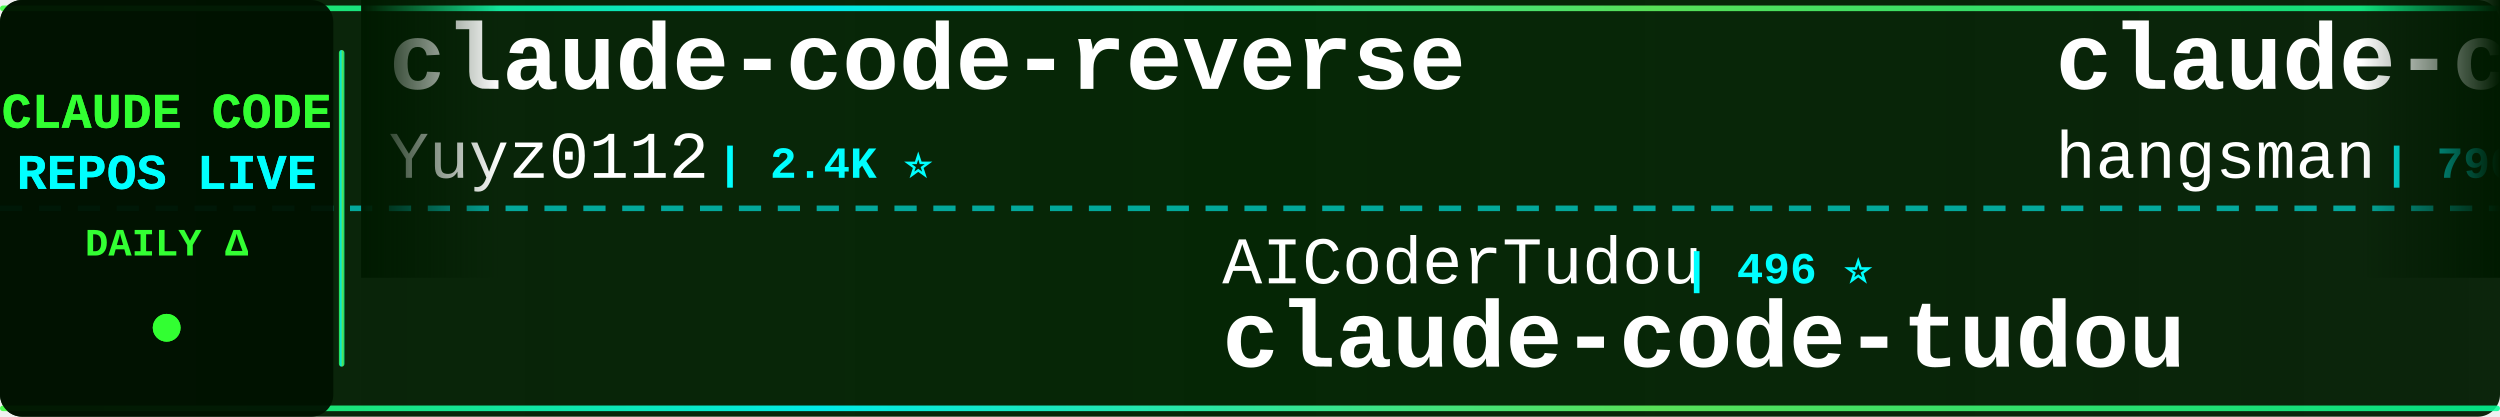
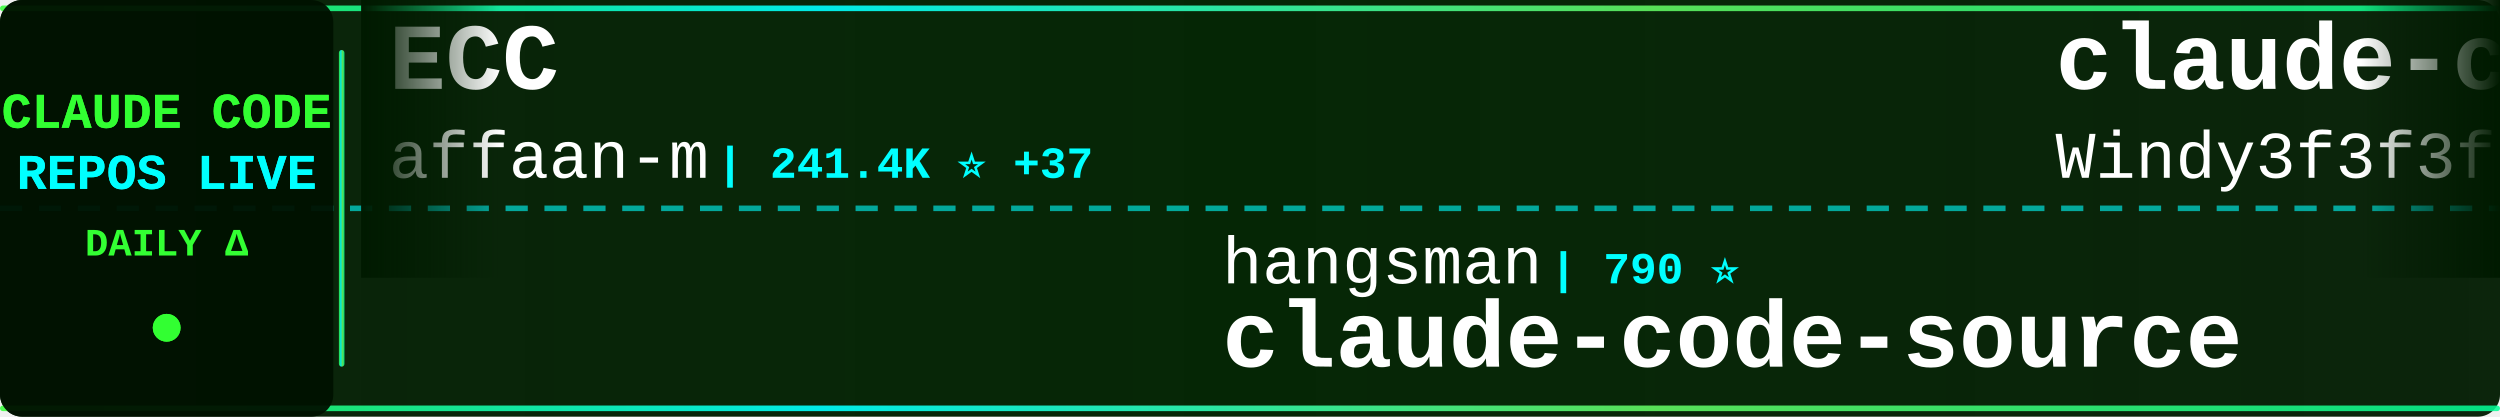
<svg xmlns="http://www.w3.org/2000/svg" width="900" height="150">
  <defs>
    <linearGradient id="tickerBg" x1="0%" y1="0%" x2="100%" y2="0%">
      <stop offset="0%" style="stop-color:#001a00;stop-opacity:0.95" />
      <stop offset="50%" style="stop-color:#002200;stop-opacity:0.98" />
      <stop offset="100%" style="stop-color:#001a00;stop-opacity:0.95" />
    </linearGradient>
    <linearGradient id="borderGrad" x1="0%" y1="0%" x2="100%" y2="0%">
      <stop offset="0%" style="stop-color:#33ff33;stop-opacity:0.85">
        <animate attributeName="stop-opacity" values="0.85;1;0.85" dur="2s" repeatCount="indefinite" />
      </stop>
      <stop offset="33%" style="stop-color:#00ffff;stop-opacity:0.9">
        <animate attributeName="stop-opacity" values="0.9;1;0.9" dur="2.2s" repeatCount="indefinite" />
      </stop>
      <stop offset="66%" style="stop-color:#66ff66;stop-opacity:0.85">
        <animate attributeName="stop-opacity" values="0.85;1;0.85" dur="1.8s" repeatCount="indefinite" />
      </stop>
      <stop offset="100%" style="stop-color:#00ff99;stop-opacity:0.85">
        <animate attributeName="stop-opacity" values="0.85;1;0.85" dur="2s" repeatCount="indefinite" />
      </stop>
    </linearGradient>
    <filter id="textGlow">
      <feGaussianBlur stdDeviation="0.1" result="coloredBlur" />
      <feMerge>
        <feMergeNode in="coloredBlur" />
        <feMergeNode in="SourceGraphic" />
      </feMerge>
    </filter>
    <filter id="metricGlow">
      <feGaussianBlur stdDeviation="0.2" result="coloredBlur" />
      <feMerge>
        <feMergeNode in="coloredBlur" />
        <feMergeNode in="SourceGraphic" />
      </feMerge>
    </filter>
    <linearGradient id="leftFade" x1="0%" y1="0%" x2="100%" y2="0%">
      <stop offset="0%" style="stop-color:#001a00;stop-opacity:1" />
      <stop offset="100%" style="stop-color:#001a00;stop-opacity:0" />
    </linearGradient>
    <linearGradient id="rightFade" x1="0%" y1="0%" x2="100%" y2="0%">
      <stop offset="0%" style="stop-color:#001a00;stop-opacity:0" />
      <stop offset="100%" style="stop-color:#001a00;stop-opacity:1" />
    </linearGradient>
  </defs>
  <rect width="900" height="150" fill="url(#tickerBg)" rx="8" />
  <rect x="0" y="2" width="900" height="2" fill="url(#borderGrad)" rx="1" />
  <rect x="0" y="146" width="900" height="2" fill="url(#borderGrad)" rx="1" />
  <line x1="0" y1="75" x2="900" y2="75" stroke="#00ffff" stroke-width="2" stroke-dasharray="8 6" opacity="0.6" />
  <rect x="0" y="0" width="120" height="150" fill="#001100" opacity="0.95" rx="8" />
  <text x="60" y="46" font-family="'Courier New', monospace" font-size="18" font-weight="bold" fill="#33ff33" text-anchor="middle" filter="url(#textGlow)">
    CLAUDE CODE
  </text>
  <text x="60" y="68" font-family="'Courier New', monospace" font-size="18" font-weight="bold" fill="#00ffff" text-anchor="middle" filter="url(#textGlow)">
    REPOS LIVE
  </text>
  <text x="60" y="92" font-family="'Courier New', monospace" font-size="14" font-weight="bold" fill="#33ff33" text-anchor="middle">
    DAILY Δ
  </text>
  <circle cx="60" cy="118" r="5" fill="#33ff33" filter="url(#metricGlow)">
    <animate attributeName="r" values="4;6;4" dur="1.5s" repeatCount="indefinite" />
    <animate attributeName="opacity" values="0.6;1;0.6" dur="1.5s" repeatCount="indefinite" />
  </circle>
  <rect x="122" y="18" width="2" height="114" fill="url(#borderGrad)" rx="1" />
  <clipPath id="tickerClip">
    <rect x="130" y="0" width="770" height="150" />
  </clipPath>
  <g clip-path="url(#tickerClip)">
    <g id="tickerItems">
      <animateTransform attributeName="transform" attributeType="XML" type="translate" from="0 0" to="-3000 0" dur="54s" repeatCount="indefinite" />
      <g transform="translate(0, 0)">
-         <text x="140" y="32" font-family="'Courier New', monospace" font-size="34" font-weight="bold" fill="#ffffff">claude-code-reverse</text>
-         <text x="140" y="64" font-family="'Courier New', monospace" font-size="24" font-weight="normal" fill="#ffffff" opacity="1.0">Yuyz0112</text>
-         <text x="258" y="64" font-family="'Courier New', monospace" font-size="16" font-weight="bold" fill="#00ffff"> | 2.4K ⭐</text>
+         <text x="140" y="32" font-family="'Courier New', monospace" font-size="34" font-weight="bold" fill="#ffffff">ECC</text>
+         <text x="140" y="64" font-family="'Courier New', monospace" font-size="24" font-weight="normal" fill="#ffffff" opacity="1.0">affaan-m</text>
+         <text x="258" y="64" font-family="'Courier New', monospace" font-size="16" font-weight="bold" fill="#00ffff"> | 241.4K ⭐ +37</text>
      </g>
      <g transform="translate(300, 0)">
-         <text x="140" y="102" font-family="'Courier New', monospace" font-size="24" font-weight="normal" fill="#ffffff" opacity="1.0">AICoderTudou</text>
-         <text x="306" y="102" font-family="'Courier New', monospace" font-size="16" font-weight="bold" fill="#00ffff"> | 496 ⭐</text>
-         <text x="140" y="132" font-family="'Courier New', monospace" font-size="34" font-weight="bold" fill="#ffffff">claude-code-tudou</text>
+         <text x="140" y="102" font-family="'Courier New', monospace" font-size="24" font-weight="normal" fill="#ffffff" opacity="1.0">hangsman</text>
+         <text x="258" y="102" font-family="'Courier New', monospace" font-size="16" font-weight="bold" fill="#00ffff"> | 790 ⭐</text>
+         <text x="140" y="132" font-family="'Courier New', monospace" font-size="34" font-weight="bold" fill="#ffffff">claude-code-source</text>
      </g>
      <g transform="translate(600, 0)">
-         <text x="140" y="32" font-family="'Courier New', monospace" font-size="34" font-weight="bold" fill="#ffffff">claude-code-source</text>
-         <text x="140" y="64" font-family="'Courier New', monospace" font-size="24" font-weight="normal" fill="#ffffff" opacity="1.0">hangsman</text>
-         <text x="258" y="64" font-family="'Courier New', monospace" font-size="16" font-weight="bold" fill="#00ffff"> | 790 ⭐</text>
+         <text x="140" y="32" font-family="'Courier New', monospace" font-size="34" font-weight="bold" fill="#ffffff">claude-code-from-scratch</text>
+         <text x="140" y="64" font-family="'Courier New', monospace" font-size="24" font-weight="normal" fill="#ffffff" opacity="1.0">Windy3f3f3f3f</text>
+         <text x="318" y="64" font-family="'Courier New', monospace" font-size="16" font-weight="bold" fill="#00ffff"> | 2.6K ⭐</text>
      </g>
      <g transform="translate(900, 0)">
-         <text x="140" y="102" font-family="'Courier New', monospace" font-size="24" font-weight="normal" fill="#ffffff" opacity="1.0">liuup</text>
-         <text x="222" y="102" font-family="'Courier New', monospace" font-size="16" font-weight="bold" fill="#00ffff"> | 3.8K ⭐</text>
-         <text x="140" y="132" font-family="'Courier New', monospace" font-size="34" font-weight="bold" fill="#ffffff">claude-code-analysis</text>
+         <text x="140" y="102" font-family="'Courier New', monospace" font-size="24" font-weight="normal" fill="#ffffff" opacity="1.0">https-deeplearning-ai</text>
+         <text x="414" y="102" font-family="'Courier New', monospace" font-size="16" font-weight="bold" fill="#00ffff"> | 544 ⭐</text>
+         <text x="140" y="132" font-family="'Courier New', monospace" font-size="34" font-weight="bold" fill="#ffffff">sc-claude-code-files</text>
      </g>
      <g transform="translate(1200, 0)">
-         <text x="140" y="32" font-family="'Courier New', monospace" font-size="34" font-weight="bold" fill="#ffffff">Claude-Code-Source-Study</text>
-         <text x="140" y="64" font-family="'Courier New', monospace" font-size="24" font-weight="normal" fill="#ffffff" opacity="1.0">luyao618</text>
-         <text x="258" y="64" font-family="'Courier New', monospace" font-size="16" font-weight="bold" fill="#00ffff"> | 1.7K ⭐</text>
+         <text x="140" y="32" font-family="'Courier New', monospace" font-size="34" font-weight="bold" fill="#ffffff">Claude-code</text>
+         <text x="140" y="64" font-family="'Courier New', monospace" font-size="24" font-weight="normal" fill="#ffffff" opacity="1.0">zstmfhy</text>
+         <text x="246" y="64" font-family="'Courier New', monospace" font-size="16" font-weight="bold" fill="#00ffff"> | 190 ⭐</text>
      </g>
      <g transform="translate(1500, 0)">
+         <text x="140" y="102" font-family="'Courier New', monospace" font-size="24" font-weight="normal" fill="#ffffff" opacity="1.0">SeemSeam</text>
+         <text x="258" y="102" font-family="'Courier New', monospace" font-size="16" font-weight="bold" fill="#00ffff"> | 3.4K ⭐ -1</text>
+         <text x="140" y="132" font-family="'Courier New', monospace" font-size="34" font-weight="bold" fill="#ffffff">claude_codex_bridge</text>
+       </g>
+       <g transform="translate(1800, 0)">
+         <text x="140" y="32" font-family="'Courier New', monospace" font-size="34" font-weight="bold" fill="#ffffff">system_prompts_leaks</text>
+         <text x="140" y="64" font-family="'Courier New', monospace" font-size="24" font-weight="normal" fill="#ffffff" opacity="1.0">asgeirtj</text>
+         <text x="258" y="64" font-family="'Courier New', monospace" font-size="16" font-weight="bold" fill="#00ffff"> | 63.2K ⭐ +6</text>
+       </g>
+       <g transform="translate(2100, 0)">
+         <text x="140" y="102" font-family="'Courier New', monospace" font-size="24" font-weight="normal" fill="#ffffff" opacity="1.0">rohitg00</text>
+         <text x="258" y="102" font-family="'Courier New', monospace" font-size="16" font-weight="bold" fill="#00ffff"> | 2.5K ⭐ +3</text>
+         <text x="140" y="132" font-family="'Courier New', monospace" font-size="34" font-weight="bold" fill="#ffffff">awesome-claude-code-tool...</text>
+       </g>
+       <g transform="translate(2400, 0)">
+         <text x="140" y="32" font-family="'Courier New', monospace" font-size="34" font-weight="bold" fill="#ffffff">Claude-Code-Usage-Monito...</text>
+         <text x="140" y="64" font-family="'Courier New', monospace" font-size="24" font-weight="normal" fill="#ffffff" opacity="1.0">Maciek-roboblog</text>
+         <text x="342" y="64" font-family="'Courier New', monospace" font-size="16" font-weight="bold" fill="#00ffff"> | 8.6K ⭐</text>
+       </g>
+       <g transform="translate(2700, 0)">
        <text x="140" y="102" font-family="'Courier New', monospace" font-size="24" font-weight="normal" fill="#ffffff" opacity="1.0">krusemediallc</text>
-         <text x="318" y="102" font-family="'Courier New', monospace" font-size="16" font-weight="bold" fill="#00ffff"> | 1.4K ⭐ +3</text>
+         <text x="318" y="102" font-family="'Courier New', monospace" font-size="16" font-weight="bold" fill="#00ffff"> | 1.4K ⭐ +2</text>
        <text x="140" y="132" font-family="'Courier New', monospace" font-size="34" font-weight="bold" fill="#ffffff">arcads-claude-code</text>
      </g>
-       <g transform="translate(1800, 0)">
-         <text x="140" y="32" font-family="'Courier New', monospace" font-size="34" font-weight="bold" fill="#ffffff">skills</text>
-         <text x="140" y="64" font-family="'Courier New', monospace" font-size="24" font-weight="normal" fill="#ffffff" opacity="1.0">anthropics</text>
-         <text x="282" y="64" font-family="'Courier New', monospace" font-size="16" font-weight="bold" fill="#00ffff"> | 170.6K ⭐ +26</text>
-       </g>
-       <g transform="translate(2100, 0)">
-         <text x="140" y="102" font-family="'Courier New', monospace" font-size="24" font-weight="normal" fill="#ffffff" opacity="1.0">Pimzino</text>
-         <text x="246" y="102" font-family="'Courier New', monospace" font-size="16" font-weight="bold" fill="#00ffff"> | 3.8K ⭐</text>
-         <text x="140" y="132" font-family="'Courier New', monospace" font-size="34" font-weight="bold" fill="#ffffff">claude-code-spec-workflo...</text>
-       </g>
-       <g transform="translate(2400, 0)">
-         <text x="140" y="32" font-family="'Courier New', monospace" font-size="34" font-weight="bold" fill="#ffffff">everything-claude-code</text>
-         <text x="140" y="64" font-family="'Courier New', monospace" font-size="24" font-weight="normal" fill="#ffffff" opacity="1.0">WorldFlowAI</text>
-         <text x="294" y="64" font-family="'Courier New', monospace" font-size="16" font-weight="bold" fill="#00ffff"> | 1.4K ⭐ +5</text>
-       </g>
-       <g transform="translate(2700, 0)">
-         <text x="140" y="102" font-family="'Courier New', monospace" font-size="24" font-weight="normal" fill="#ffffff" opacity="1.0">SeemSeam</text>
-         <text x="258" y="102" font-family="'Courier New', monospace" font-size="16" font-weight="bold" fill="#00ffff"> | 3.4K ⭐ +1</text>
-         <text x="140" y="132" font-family="'Courier New', monospace" font-size="34" font-weight="bold" fill="#ffffff">claude_codex_bridge</text>
-       </g>
      <g transform="translate(3000, 0)">
-         <text x="140" y="32" font-family="'Courier New', monospace" font-size="34" font-weight="bold" fill="#ffffff">claude-code-reverse</text>
-         <text x="140" y="64" font-family="'Courier New', monospace" font-size="24" font-weight="normal" fill="#ffffff" opacity="1.0">Yuyz0112</text>
-         <text x="258" y="64" font-family="'Courier New', monospace" font-size="16" font-weight="bold" fill="#00ffff"> | 2.4K ⭐</text>
+         <text x="140" y="32" font-family="'Courier New', monospace" font-size="34" font-weight="bold" fill="#ffffff">ECC</text>
+         <text x="140" y="64" font-family="'Courier New', monospace" font-size="24" font-weight="normal" fill="#ffffff" opacity="1.0">affaan-m</text>
+         <text x="258" y="64" font-family="'Courier New', monospace" font-size="16" font-weight="bold" fill="#00ffff"> | 241.4K ⭐ +37</text>
      </g>
      <g transform="translate(3300, 0)">
-         <text x="140" y="102" font-family="'Courier New', monospace" font-size="24" font-weight="normal" fill="#ffffff" opacity="1.0">AICoderTudou</text>
-         <text x="306" y="102" font-family="'Courier New', monospace" font-size="16" font-weight="bold" fill="#00ffff"> | 496 ⭐</text>
-         <text x="140" y="132" font-family="'Courier New', monospace" font-size="34" font-weight="bold" fill="#ffffff">claude-code-tudou</text>
+         <text x="140" y="102" font-family="'Courier New', monospace" font-size="24" font-weight="normal" fill="#ffffff" opacity="1.0">hangsman</text>
+         <text x="258" y="102" font-family="'Courier New', monospace" font-size="16" font-weight="bold" fill="#00ffff"> | 790 ⭐</text>
+         <text x="140" y="132" font-family="'Courier New', monospace" font-size="34" font-weight="bold" fill="#ffffff">claude-code-source</text>
      </g>
      <g transform="translate(3600, 0)">
-         <text x="140" y="32" font-family="'Courier New', monospace" font-size="34" font-weight="bold" fill="#ffffff">claude-code-source</text>
-         <text x="140" y="64" font-family="'Courier New', monospace" font-size="24" font-weight="normal" fill="#ffffff" opacity="1.0">hangsman</text>
-         <text x="258" y="64" font-family="'Courier New', monospace" font-size="16" font-weight="bold" fill="#00ffff"> | 790 ⭐</text>
+         <text x="140" y="32" font-family="'Courier New', monospace" font-size="34" font-weight="bold" fill="#ffffff">claude-code-from-scratch</text>
+         <text x="140" y="64" font-family="'Courier New', monospace" font-size="24" font-weight="normal" fill="#ffffff" opacity="1.0">Windy3f3f3f3f</text>
+         <text x="318" y="64" font-family="'Courier New', monospace" font-size="16" font-weight="bold" fill="#00ffff"> | 2.6K ⭐</text>
      </g>
      <g transform="translate(3900, 0)">
-         <text x="140" y="102" font-family="'Courier New', monospace" font-size="24" font-weight="normal" fill="#ffffff" opacity="1.0">liuup</text>
-         <text x="222" y="102" font-family="'Courier New', monospace" font-size="16" font-weight="bold" fill="#00ffff"> | 3.8K ⭐</text>
-         <text x="140" y="132" font-family="'Courier New', monospace" font-size="34" font-weight="bold" fill="#ffffff">claude-code-analysis</text>
+         <text x="140" y="102" font-family="'Courier New', monospace" font-size="24" font-weight="normal" fill="#ffffff" opacity="1.0">https-deeplearning-ai</text>
+         <text x="414" y="102" font-family="'Courier New', monospace" font-size="16" font-weight="bold" fill="#00ffff"> | 544 ⭐</text>
+         <text x="140" y="132" font-family="'Courier New', monospace" font-size="34" font-weight="bold" fill="#ffffff">sc-claude-code-files</text>
      </g>
    </g>
  </g>
  <rect x="130" y="0" width="50" height="100" fill="url(#leftFade)" />
  <rect x="850" y="0" width="50" height="100" fill="url(#rightFade)" />
</svg>
